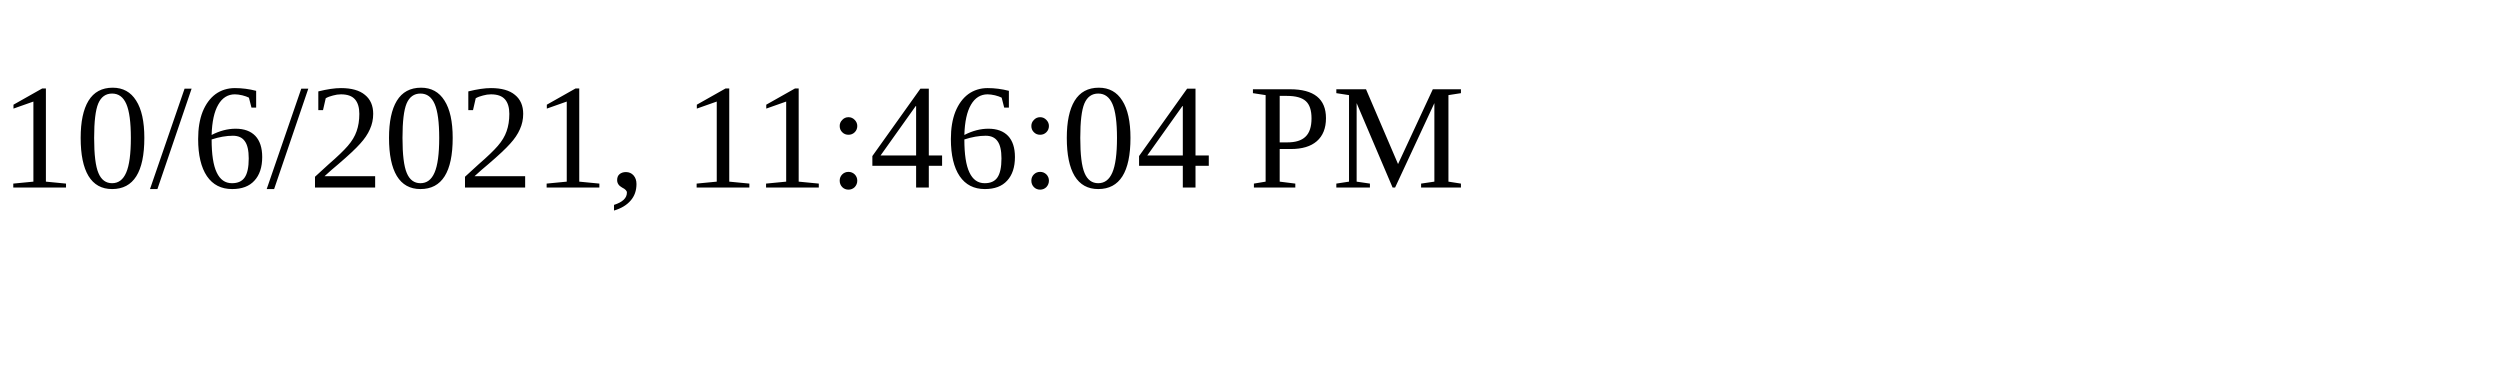
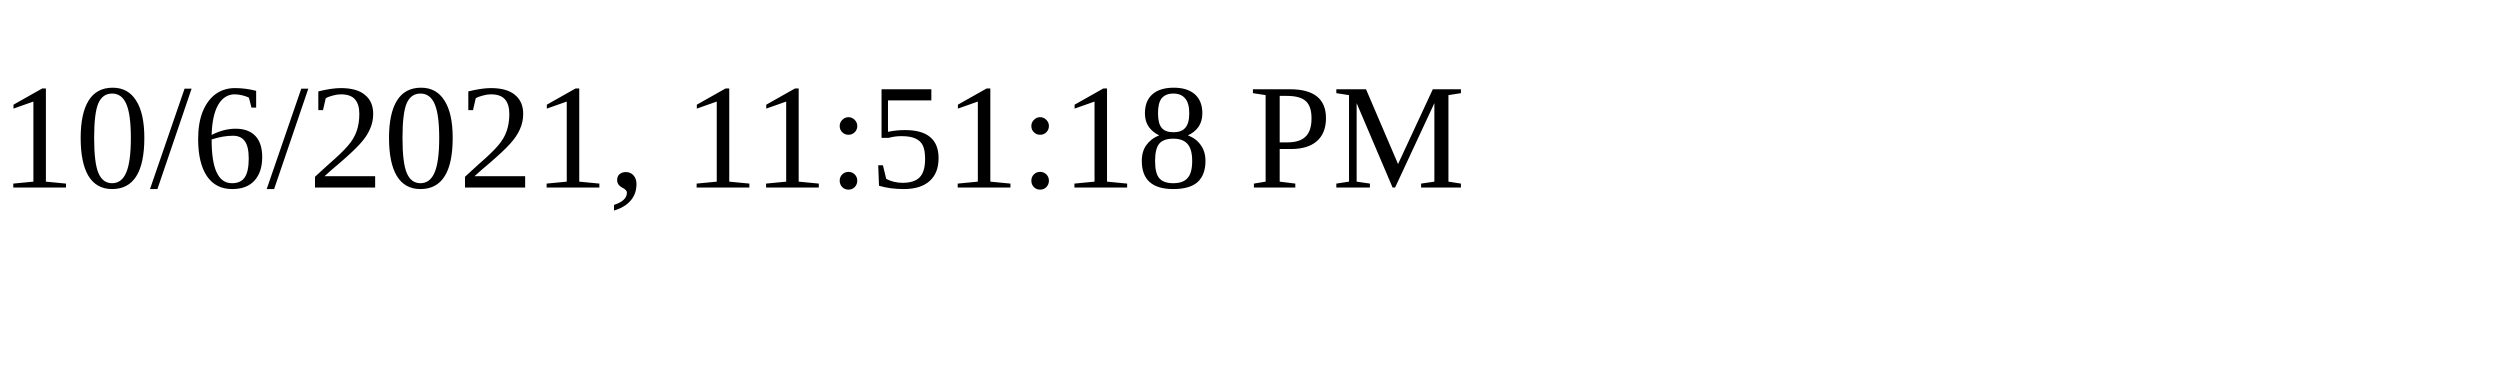
<svg xmlns="http://www.w3.org/2000/svg" height="30" width="200">
-   <text x="0" y="15">10/6/2021, 11:46:04 PM</text>
+   <text x="0" y="15">10/6/2021, 11:51:18 PM</text>
</svg>
